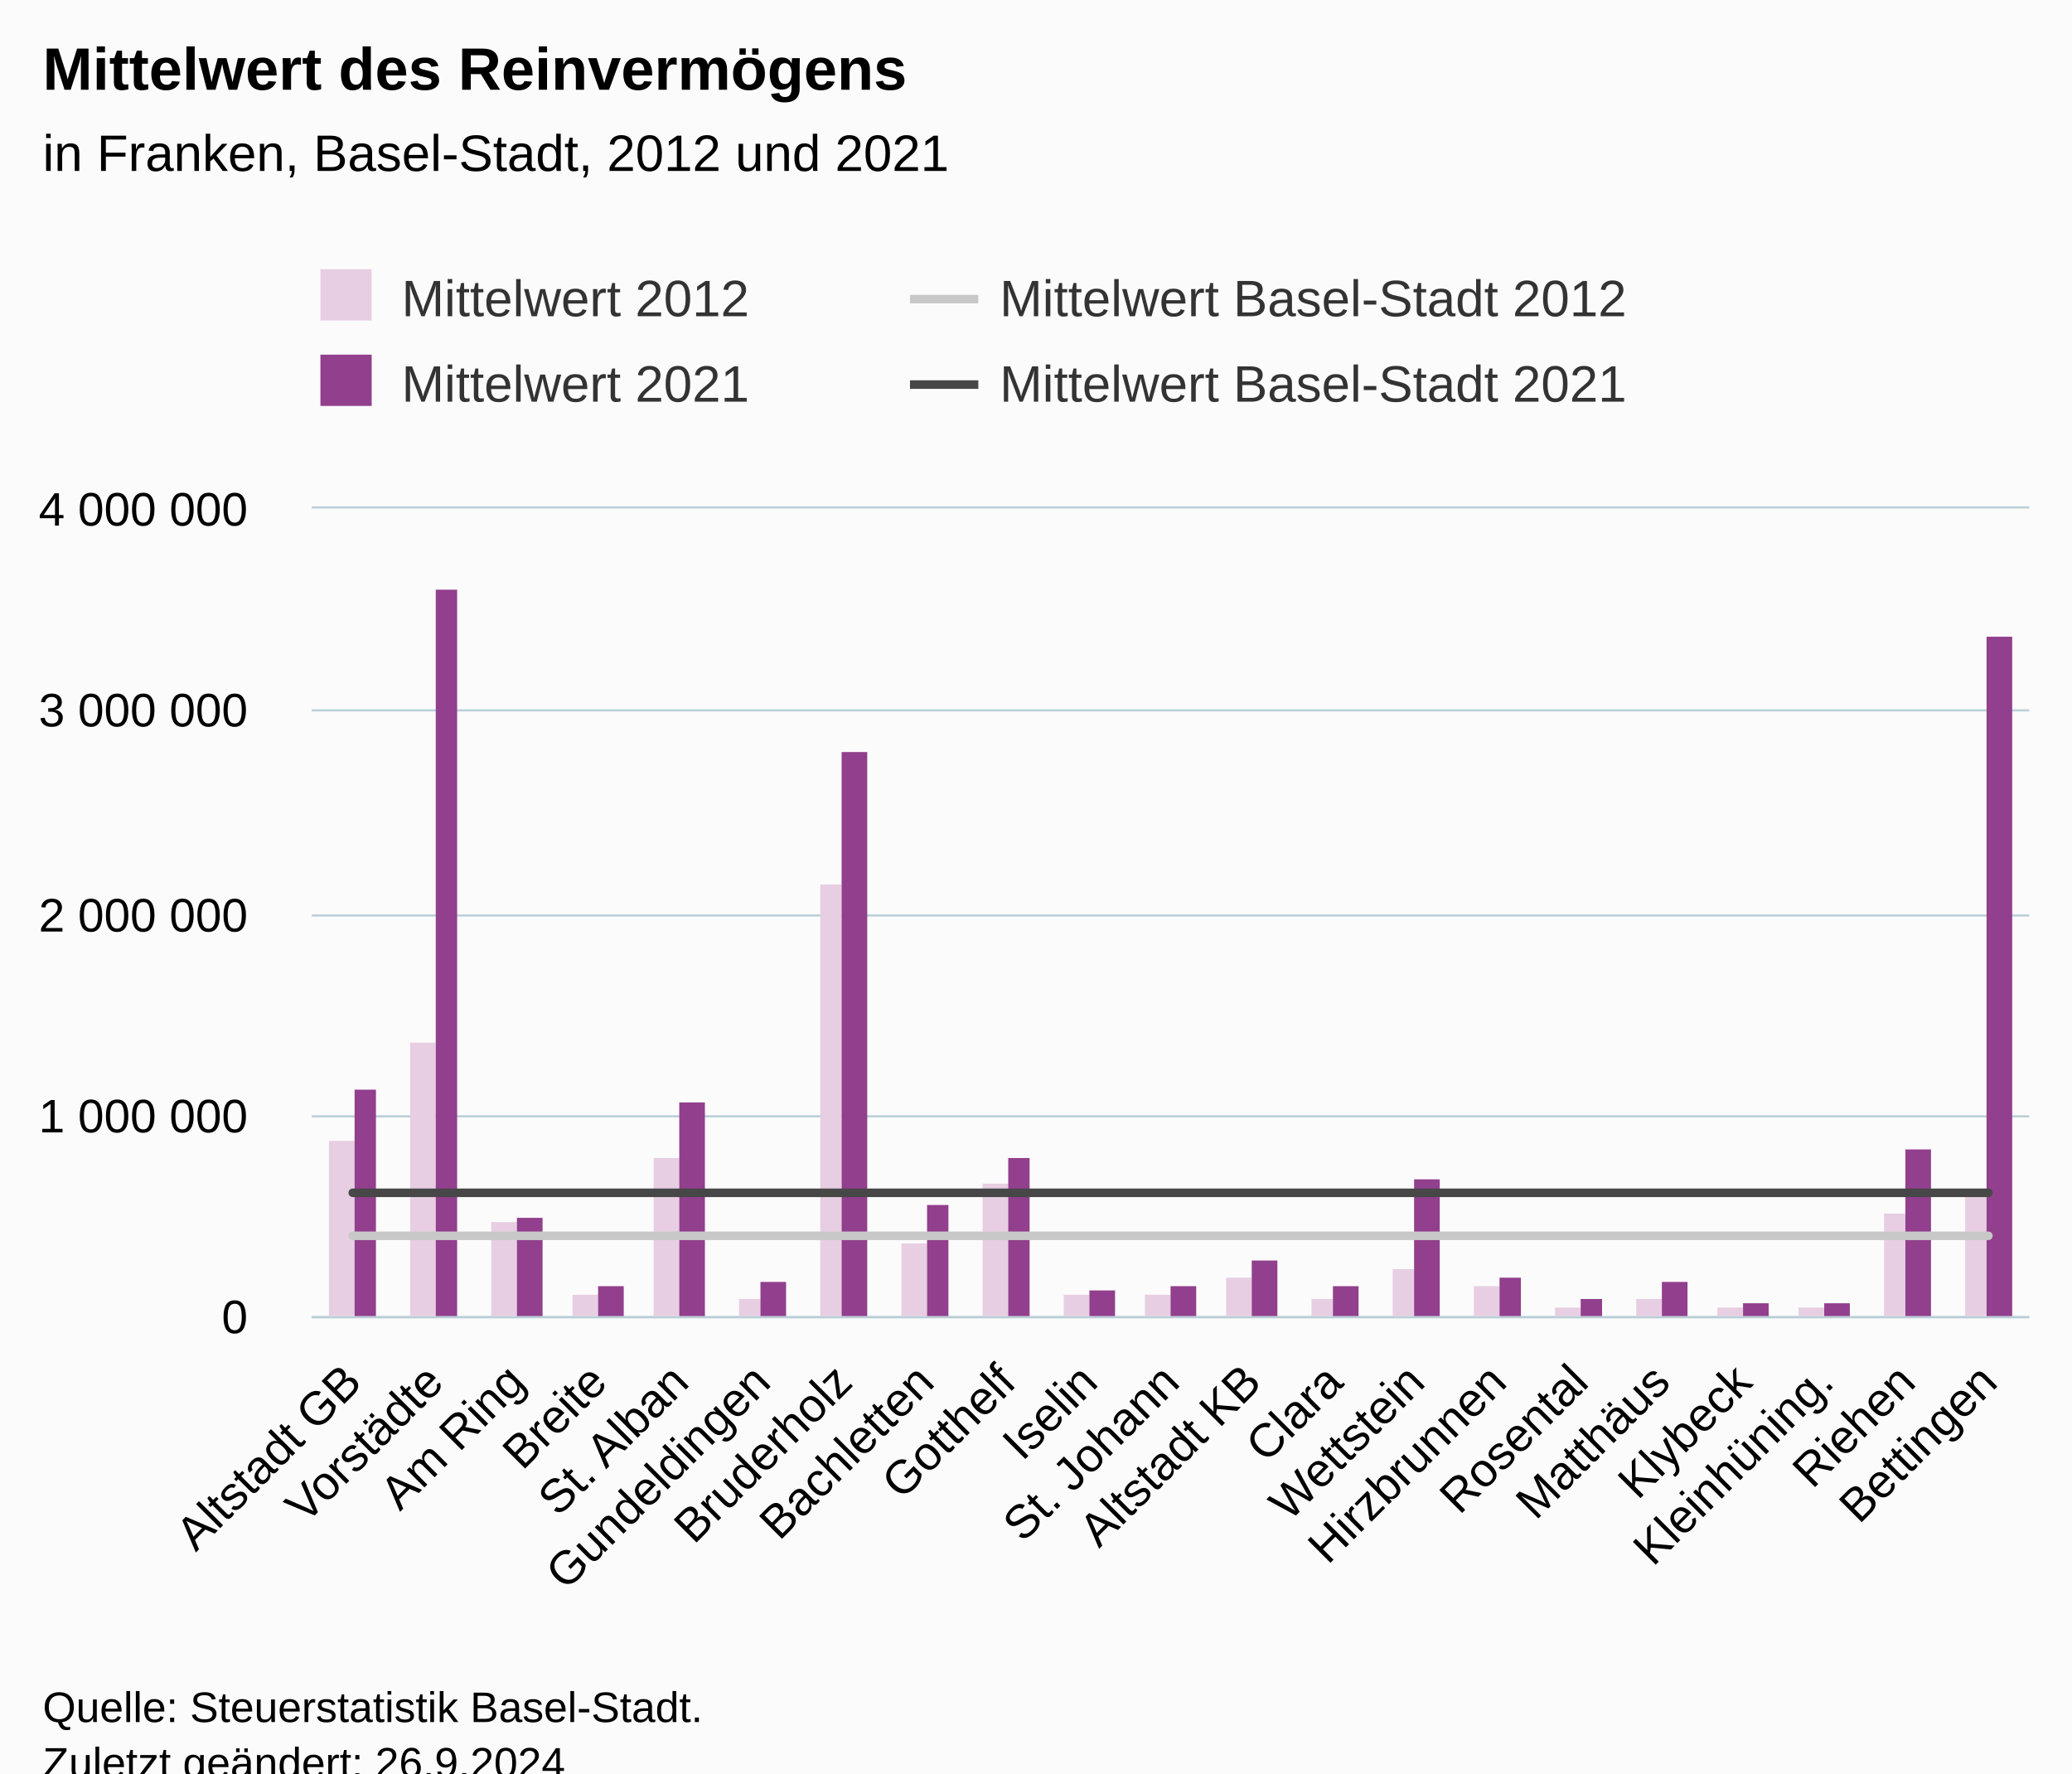
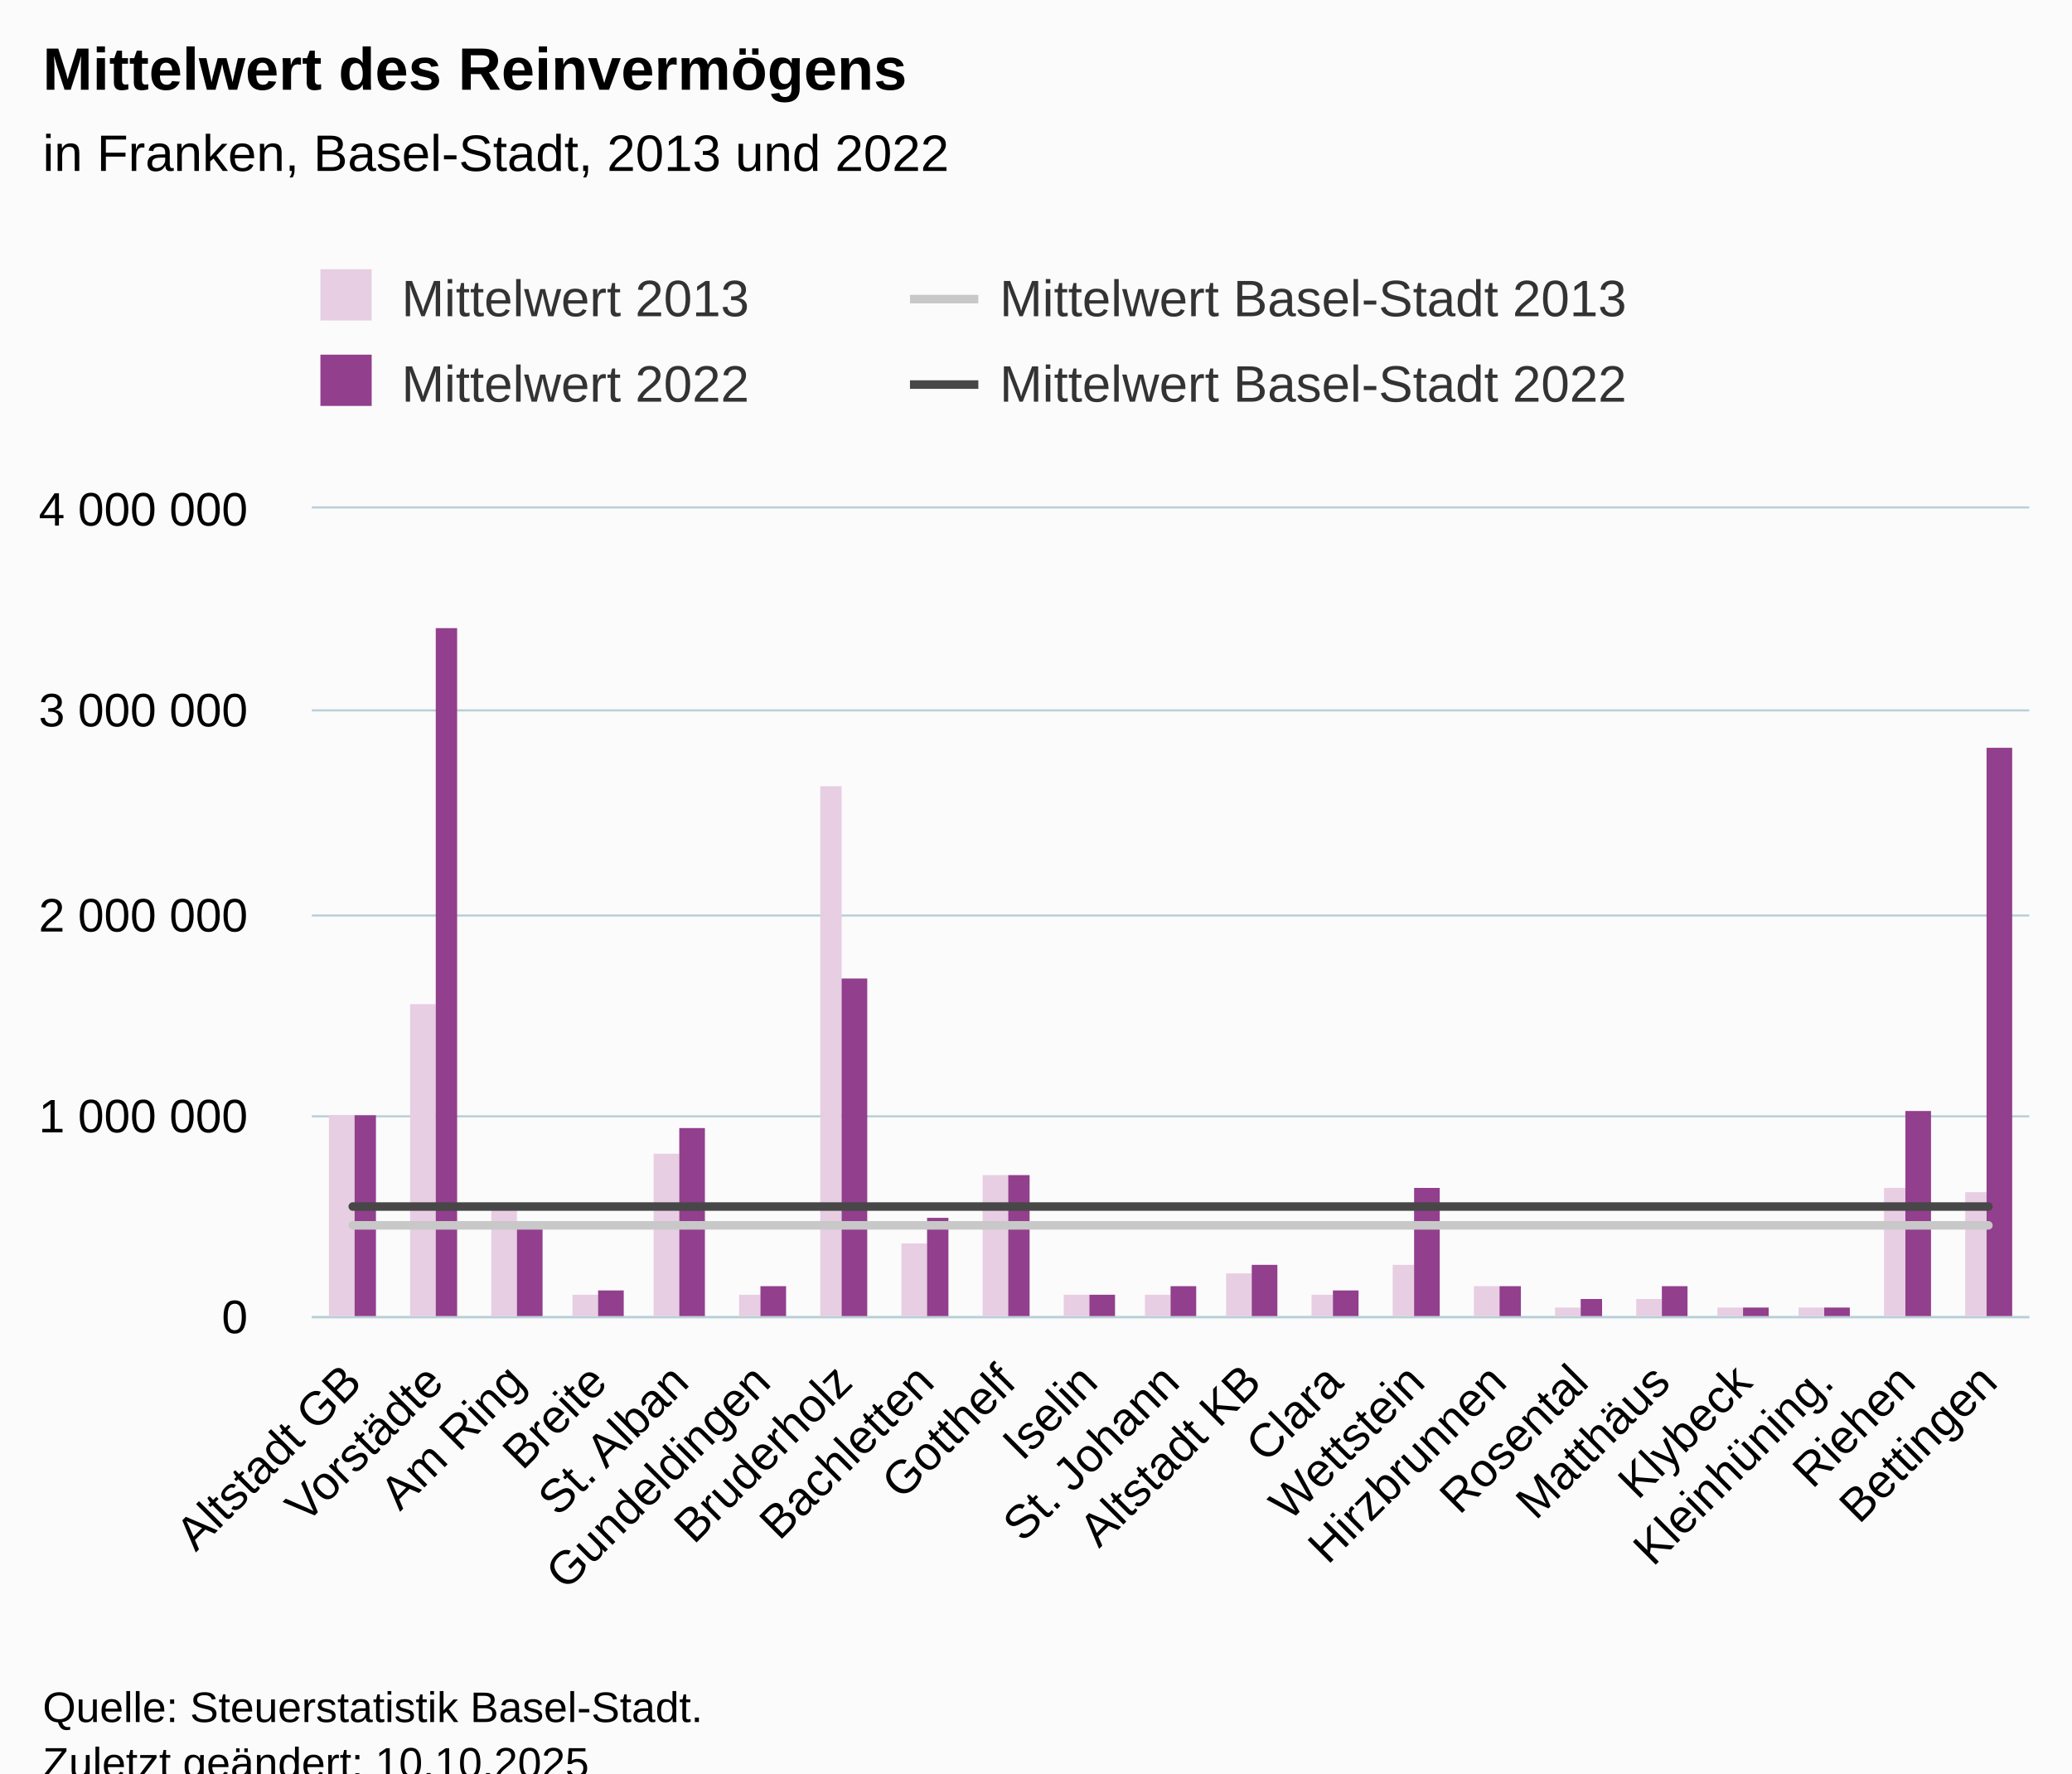
<svg xmlns="http://www.w3.org/2000/svg" version="1.1" class="highcharts-root" style="font-family:Arial;font-size:12px;" viewBox="0 0 485 415">
  <defs>
-     <clipPath id="highcharts-3zl1yds-91-">
+     <clipPath id="highcharts-wxqlie5-91-">
      <rect x="0" y="0" width="402" height="189" fill="none" />
    </clipPath>
-     <clipPath id="highcharts-3zl1yds-113-">
+     <clipPath id="highcharts-wxqlie5-113-">
      <rect x="0" y="0" width="402" height="189" fill="none" />
    </clipPath>
-     <clipPath id="highcharts-3zl1yds-177-">
+     <clipPath id="highcharts-wxqlie5-177-">
      <rect x="73" y="119" width="402" height="189" fill="none" />
    </clipPath>
  </defs>
  <rect fill="#fbfbfb" class="highcharts-background" x="0" y="0" width="485" height="428" rx="0" ry="0" />
  <rect fill="none" class="highcharts-plot-background" x="73" y="119" width="402" height="189" />
  <g class="highcharts-pane-group" data-z-index="0" />
  <g class="highcharts-grid highcharts-xaxis-grid" data-z-index="1">
    <path fill="none" data-z-index="1" class="highcharts-grid-line" d="M 91.5 119 L 91.5 308" opacity="1" />
    <path fill="none" data-z-index="1" class="highcharts-grid-line" d="M 110.5 119 L 110.5 308" opacity="1" />
    <path fill="none" data-z-index="1" class="highcharts-grid-line" d="M 129.5 119 L 129.5 308" opacity="1" />
    <path fill="none" data-z-index="1" class="highcharts-grid-line" d="M 149.5 119 L 149.5 308" opacity="1" />
    <path fill="none" data-z-index="1" class="highcharts-grid-line" d="M 168.5 119 L 168.5 308" opacity="1" />
    <path fill="none" data-z-index="1" class="highcharts-grid-line" d="M 187.5 119 L 187.5 308" opacity="1" />
    <path fill="none" data-z-index="1" class="highcharts-grid-line" d="M 206.5 119 L 206.5 308" opacity="1" />
    <path fill="none" data-z-index="1" class="highcharts-grid-line" d="M 225.5 119 L 225.5 308" opacity="1" />
    <path fill="none" data-z-index="1" class="highcharts-grid-line" d="M 244.5 119 L 244.5 308" opacity="1" />
    <path fill="none" data-z-index="1" class="highcharts-grid-line" d="M 263.5 119 L 263.5 308" opacity="1" />
    <path fill="none" data-z-index="1" class="highcharts-grid-line" d="M 283.5 119 L 283.5 308" opacity="1" />
    <path fill="none" data-z-index="1" class="highcharts-grid-line" d="M 302.5 119 L 302.5 308" opacity="1" />
    <path fill="none" data-z-index="1" class="highcharts-grid-line" d="M 321.5 119 L 321.5 308" opacity="1" />
    <path fill="none" data-z-index="1" class="highcharts-grid-line" d="M 340.5 119 L 340.5 308" opacity="1" />
    <path fill="none" data-z-index="1" class="highcharts-grid-line" d="M 359.5 119 L 359.5 308" opacity="1" />
    <path fill="none" data-z-index="1" class="highcharts-grid-line" d="M 378.5 119 L 378.5 308" opacity="1" />
    <path fill="none" data-z-index="1" class="highcharts-grid-line" d="M 397.5 119 L 397.5 308" opacity="1" />
    <path fill="none" data-z-index="1" class="highcharts-grid-line" d="M 417.5 119 L 417.5 308" opacity="1" />
    <path fill="none" data-z-index="1" class="highcharts-grid-line" d="M 436.5 119 L 436.5 308" opacity="1" />
    <path fill="none" data-z-index="1" class="highcharts-grid-line" d="M 455.5 119 L 455.5 308" opacity="1" />
    <path fill="none" data-z-index="1" class="highcharts-grid-line" d="M 474.5 119 L 474.5 308" opacity="1" />
    <path fill="none" data-z-index="1" class="highcharts-grid-line" d="M 72.5 119 L 72.5 308" opacity="1" />
  </g>
  <g class="highcharts-grid highcharts-yaxis-grid" data-z-index="1">
    <path fill="none" stroke="#B9CFD7" stroke-width="0.5" data-z-index="1" class="highcharts-grid-line" d="M 73 308.25 L 475 308.25" opacity="1" />
    <path fill="none" stroke="#B9CFD7" stroke-width="0.5" data-z-index="1" class="highcharts-grid-line" d="M 73 261.25 L 475 261.25" opacity="1" />
    <path fill="none" stroke="#B9CFD7" stroke-width="0.5" data-z-index="1" class="highcharts-grid-line" d="M 73 214.25 L 475 214.25" opacity="1" />
    <path fill="none" stroke="#B9CFD7" stroke-width="0.5" data-z-index="1" class="highcharts-grid-line" d="M 73 166.25 L 475 166.25" opacity="1" />
    <path fill="none" stroke="#B9CFD7" stroke-width="0.5" data-z-index="1" class="highcharts-grid-line" d="M 73 118.75 L 475 118.75" opacity="1" />
  </g>
  <rect fill="none" class="highcharts-plot-border" data-z-index="1" x="73" y="119" width="402" height="189" />
  <g class="highcharts-axis highcharts-xaxis" data-z-index="2">
    <path fill="none" class="highcharts-axis-line" stroke="#B9CFD7" stroke-width="0.5" data-z-index="7" d="M 73 308.25 L 475 308.25" />
  </g>
  <g class="highcharts-axis highcharts-yaxis" data-z-index="2">
    <path fill="none" class="highcharts-axis-line" data-z-index="7" d="M 73 119 L 73 308" />
  </g>
  <g class="highcharts-series-group" data-z-index="3">
-     <g class="highcharts-series highcharts-series-0 highcharts-column-series" data-z-index="0.1" opacity="1" transform="translate(73,119) scale(1 1)" clip-path="url(#highcharts-3zl1yds-113-)">
-       <rect x="4" y="148" width="6" height="42" fill="#E7CEE2" opacity="1" class="highcharts-point" />
-       <rect x="23" y="125" width="6" height="65" fill="#E7CEE2" opacity="1" class="highcharts-point" />
-       <rect x="42" y="167" width="6" height="23" fill="#E7CEE2" opacity="1" class="highcharts-point" />
+     <g class="highcharts-series highcharts-series-0 highcharts-column-series" data-z-index="0.1" opacity="1" transform="translate(73,119) scale(1 1)" clip-path="url(#highcharts-wxqlie5-113-)">
+       <rect x="4" y="142" width="6" height="48" fill="#E7CEE2" opacity="1" class="highcharts-point" />
+       <rect x="23" y="116" width="6" height="74" fill="#E7CEE2" opacity="1" class="highcharts-point" />
+       <rect x="42" y="164" width="6" height="26" fill="#E7CEE2" opacity="1" class="highcharts-point" />
      <rect x="61" y="184" width="6" height="6" fill="#E7CEE2" opacity="1" class="highcharts-point" />
-       <rect x="80" y="152" width="6" height="38" fill="#E7CEE2" opacity="1" class="highcharts-point" />
-       <rect x="100" y="185" width="5" height="5" fill="#E7CEE2" opacity="1" class="highcharts-point" />
-       <rect x="119" y="88" width="5" height="102" fill="#E7CEE2" opacity="1" class="highcharts-point" />
+       <rect x="80" y="151" width="6" height="39" fill="#E7CEE2" opacity="1" class="highcharts-point" />
+       <rect x="100" y="184" width="5" height="6" fill="#E7CEE2" opacity="1" class="highcharts-point" />
+       <rect x="119" y="65" width="5" height="125" fill="#E7CEE2" opacity="1" class="highcharts-point" />
      <rect x="138" y="172" width="6" height="18" fill="#E7CEE2" opacity="1" class="highcharts-point" />
-       <rect x="157" y="158" width="6" height="32" fill="#E7CEE2" opacity="1" class="highcharts-point" />
+       <rect x="157" y="156" width="6" height="34" fill="#E7CEE2" opacity="1" class="highcharts-point" />
      <rect x="176" y="184" width="6" height="6" fill="#E7CEE2" opacity="1" class="highcharts-point" />
      <rect x="195" y="184" width="6" height="6" fill="#E7CEE2" opacity="1" class="highcharts-point" />
-       <rect x="214" y="180" width="6" height="10" fill="#E7CEE2" opacity="1" class="highcharts-point" />
-       <rect x="234" y="185" width="5" height="5" fill="#E7CEE2" opacity="1" class="highcharts-point" />
-       <rect x="253" y="178" width="5" height="12" fill="#E7CEE2" opacity="1" class="highcharts-point" />
+       <rect x="214" y="179" width="6" height="11" fill="#E7CEE2" opacity="1" class="highcharts-point" />
+       <rect x="234" y="184" width="5" height="6" fill="#E7CEE2" opacity="1" class="highcharts-point" />
+       <rect x="253" y="177" width="5" height="13" fill="#E7CEE2" opacity="1" class="highcharts-point" />
      <rect x="272" y="182" width="6" height="8" fill="#E7CEE2" opacity="1" class="highcharts-point" />
      <rect x="291" y="187" width="6" height="3" fill="#E7CEE2" opacity="1" class="highcharts-point" />
      <rect x="310" y="185" width="6" height="5" fill="#E7CEE2" opacity="1" class="highcharts-point" />
      <rect x="329" y="187" width="6" height="3" fill="#E7CEE2" opacity="1" class="highcharts-point" />
      <rect x="348" y="187" width="6" height="3" fill="#E7CEE2" opacity="1" class="highcharts-point" />
-       <rect x="368" y="165" width="5" height="25" fill="#E7CEE2" opacity="1" class="highcharts-point" />
-       <rect x="387" y="161" width="5" height="29" fill="#E7CEE2" opacity="1" class="highcharts-point" />
+       <rect x="368" y="159" width="5" height="31" fill="#E7CEE2" opacity="1" class="highcharts-point" />
+       <rect x="387" y="160" width="5" height="30" fill="#E7CEE2" opacity="1" class="highcharts-point" />
    </g>
    <g class="highcharts-markers highcharts-series-0 highcharts-column-series" data-z-index="0.1" opacity="1" transform="translate(73,119) scale(1 1)" clip-path="none" />
-     <g class="highcharts-series highcharts-series-1 highcharts-column-series" data-z-index="0.1" opacity="1" transform="translate(73,119) scale(1 1)" clip-path="url(#highcharts-3zl1yds-113-)">
-       <rect x="10" y="136" width="5" height="54" fill="#923F8D" opacity="1" class="highcharts-point" />
-       <rect x="29" y="19" width="5" height="171" fill="#923F8D" opacity="1" class="highcharts-point" />
-       <rect x="48" y="166" width="6" height="24" fill="#923F8D" opacity="1" class="highcharts-point" />
-       <rect x="67" y="182" width="6" height="8" fill="#923F8D" opacity="1" class="highcharts-point" />
-       <rect x="86" y="139" width="6" height="51" fill="#923F8D" opacity="1" class="highcharts-point" />
-       <rect x="105" y="181" width="6" height="9" fill="#923F8D" opacity="1" class="highcharts-point" />
-       <rect x="124" y="57" width="6" height="133" fill="#923F8D" opacity="1" class="highcharts-point" />
-       <rect x="144" y="163" width="5" height="27" fill="#923F8D" opacity="1" class="highcharts-point" />
-       <rect x="163" y="152" width="5" height="38" fill="#923F8D" opacity="1" class="highcharts-point" />
-       <rect x="182" y="183" width="6" height="7" fill="#923F8D" opacity="1" class="highcharts-point" />
+     <g class="highcharts-series highcharts-series-1 highcharts-column-series" data-z-index="0.1" opacity="1" transform="translate(73,119) scale(1 1)" clip-path="url(#highcharts-wxqlie5-113-)">
+       <rect x="10" y="142" width="5" height="48" fill="#923F8D" opacity="1" class="highcharts-point" />
+       <rect x="29" y="28" width="5" height="162" fill="#923F8D" opacity="1" class="highcharts-point" />
+       <rect x="48" y="167" width="6" height="23" fill="#923F8D" opacity="1" class="highcharts-point" />
+       <rect x="67" y="183" width="6" height="7" fill="#923F8D" opacity="1" class="highcharts-point" />
+       <rect x="86" y="145" width="6" height="45" fill="#923F8D" opacity="1" class="highcharts-point" />
+       <rect x="105" y="182" width="6" height="8" fill="#923F8D" opacity="1" class="highcharts-point" />
+       <rect x="124" y="110" width="6" height="80" fill="#923F8D" opacity="1" class="highcharts-point" />
+       <rect x="144" y="166" width="5" height="24" fill="#923F8D" opacity="1" class="highcharts-point" />
+       <rect x="163" y="156" width="5" height="34" fill="#923F8D" opacity="1" class="highcharts-point" />
+       <rect x="182" y="184" width="6" height="6" fill="#923F8D" opacity="1" class="highcharts-point" />
      <rect x="201" y="182" width="6" height="8" fill="#923F8D" opacity="1" class="highcharts-point" />
-       <rect x="220" y="176" width="6" height="14" fill="#923F8D" opacity="1" class="highcharts-point" />
-       <rect x="239" y="182" width="6" height="8" fill="#923F8D" opacity="1" class="highcharts-point" />
-       <rect x="258" y="157" width="6" height="33" fill="#923F8D" opacity="1" class="highcharts-point" />
-       <rect x="278" y="180" width="5" height="10" fill="#923F8D" opacity="1" class="highcharts-point" />
+       <rect x="220" y="177" width="6" height="13" fill="#923F8D" opacity="1" class="highcharts-point" />
+       <rect x="239" y="183" width="6" height="7" fill="#923F8D" opacity="1" class="highcharts-point" />
+       <rect x="258" y="159" width="6" height="31" fill="#923F8D" opacity="1" class="highcharts-point" />
+       <rect x="278" y="182" width="5" height="8" fill="#923F8D" opacity="1" class="highcharts-point" />
      <rect x="297" y="185" width="5" height="5" fill="#923F8D" opacity="1" class="highcharts-point" />
-       <rect x="316" y="181" width="6" height="9" fill="#923F8D" opacity="1" class="highcharts-point" />
-       <rect x="335" y="186" width="6" height="4" fill="#923F8D" opacity="1" class="highcharts-point" />
-       <rect x="354" y="186" width="6" height="4" fill="#923F8D" opacity="1" class="highcharts-point" />
-       <rect x="373" y="150" width="6" height="40" fill="#923F8D" opacity="1" class="highcharts-point" />
-       <rect x="392" y="30" width="6" height="160" fill="#923F8D" opacity="1" class="highcharts-point" />
+       <rect x="316" y="182" width="6" height="8" fill="#923F8D" opacity="1" class="highcharts-point" />
+       <rect x="335" y="187" width="6" height="3" fill="#923F8D" opacity="1" class="highcharts-point" />
+       <rect x="354" y="187" width="6" height="3" fill="#923F8D" opacity="1" class="highcharts-point" />
+       <rect x="373" y="141" width="6" height="49" fill="#923F8D" opacity="1" class="highcharts-point" />
+       <rect x="392" y="56" width="6" height="134" fill="#923F8D" opacity="1" class="highcharts-point" />
    </g>
    <g class="highcharts-markers highcharts-series-1 highcharts-column-series" data-z-index="0.1" opacity="1" transform="translate(73,119) scale(1 1)" clip-path="none" />
-     <g class="highcharts-series highcharts-series-2 highcharts-line-series" data-z-index="0.1" opacity="1" transform="translate(73,119) scale(1 1)" clip-path="url(#highcharts-3zl1yds-113-)">
-       <path fill="none" d="M 9.571 170.21 L 28.714 170.21 L 47.857 170.21 L 67 170.21 L 86.143 170.21 L 105.286 170.21 L 124.429 170.21 L 143.571 170.21 L 162.714 170.21 L 181.857 170.21 L 201 170.21 L 220.143 170.21 L 239.286 170.21 L 258.429 170.21 L 277.571 170.21 L 296.714 170.21 L 315.857 170.21 L 335 170.21 L 354.143 170.21 L 373.286 170.21 L 392.429 170.21" class="highcharts-graph" data-z-index="1" stroke="#C8C8C8" stroke-width="2" stroke-linejoin="round" stroke-linecap="round" />
+     <g class="highcharts-series highcharts-series-2 highcharts-line-series" data-z-index="0.1" opacity="1" transform="translate(73,119) scale(1 1)" clip-path="url(#highcharts-wxqlie5-113-)">
+       <path fill="none" d="M 9.571 167.762 L 28.714 167.762 L 47.857 167.762 L 67 167.762 L 86.143 167.762 L 105.286 167.762 L 124.429 167.762 L 143.571 167.762 L 162.714 167.762 L 181.857 167.762 L 201 167.762 L 220.143 167.762 L 239.286 167.762 L 258.429 167.762 L 277.571 167.762 L 296.714 167.762 L 315.857 167.762 L 335 167.762 L 354.143 167.762 L 373.286 167.762 L 392.429 167.762" class="highcharts-graph" data-z-index="1" stroke="#C8C8C8" stroke-width="2" stroke-linejoin="round" stroke-linecap="round" />
    </g>
    <g class="highcharts-markers highcharts-series-2 highcharts-line-series" data-z-index="0.1" opacity="1" transform="translate(73,119) scale(1 1)" clip-path="none" />
-     <g class="highcharts-series highcharts-series-3 highcharts-line-series" data-z-index="0.1" opacity="1" transform="translate(73,119) scale(1 1)" clip-path="url(#highcharts-3zl1yds-113-)">
-       <path fill="none" d="M 9.571 160.145 L 28.714 160.145 L 47.857 160.145 L 67 160.145 L 86.143 160.145 L 105.286 160.145 L 124.429 160.145 L 143.571 160.145 L 162.714 160.145 L 181.857 160.145 L 201 160.145 L 220.143 160.145 L 239.286 160.145 L 258.429 160.145 L 277.571 160.145 L 296.714 160.145 L 315.857 160.145 L 335 160.145 L 354.143 160.145 L 373.286 160.145 L 392.429 160.145" class="highcharts-graph" data-z-index="1" stroke="#474747" stroke-width="2" stroke-linejoin="round" stroke-linecap="round" />
+     <g class="highcharts-series highcharts-series-3 highcharts-line-series" data-z-index="0.1" opacity="1" transform="translate(73,119) scale(1 1)" clip-path="url(#highcharts-wxqlie5-113-)">
+       <path fill="none" d="M 9.571 163.36 L 28.714 163.36 L 47.857 163.36 L 67 163.36 L 86.143 163.36 L 105.286 163.36 L 124.429 163.36 L 143.571 163.36 L 162.714 163.36 L 181.857 163.36 L 201 163.36 L 220.143 163.36 L 239.286 163.36 L 258.429 163.36 L 277.571 163.36 L 296.714 163.36 L 315.857 163.36 L 335 163.36 L 354.143 163.36 L 373.286 163.36 L 392.429 163.36" class="highcharts-graph" data-z-index="1" stroke="#474747" stroke-width="2" stroke-linejoin="round" stroke-linecap="round" />
    </g>
    <g class="highcharts-markers highcharts-series-3 highcharts-line-series" data-z-index="0.1" opacity="1" transform="translate(73,119) scale(1 1)" clip-path="none" />
  </g>
  <text x="10" text-anchor="start" class="highcharts-title" data-z-index="4" style="color:#000000;font-size:14px;font-weight:bold;fill:#000000;" y="21">
    <tspan>Mittelwert des Reinvermögens</tspan>
  </text>
  <text x="10" text-anchor="start" class="highcharts-subtitle" data-z-index="4" style="color:#000000;font-size:12px;font-weight:normal;fill:#000000;" y="40">
-     <tspan>in Franken, Basel-Stadt, 2012 und 2021</tspan>
+     <tspan>in Franken, Basel-Stadt, 2013 und 2022</tspan>
  </text>
  <text x="10" text-anchor="start" class="highcharts-caption" data-z-index="4" style="color:#666666;fill:#666666;" y="385" />
  <g class="highcharts-legend" data-z-index="7" transform="translate(65,56)">
    <rect fill="none" class="highcharts-legend-box" rx="0" ry="0" x="0" y="0" width="276" height="51" visibility="visible" />
    <g data-z-index="1">
      <g>
        <g class="highcharts-legend-item highcharts-column-series highcharts-color-undefined highcharts-series-0" data-z-index="1" transform="translate(8,3)">
          <text x="21" style="color:#333333;cursor:pointer;font-size:12px;font-weight:normal;white-space:nowrap;fill:#333333;" text-anchor="start" data-z-index="2" y="15">
-             <tspan>Mittelwert 2012</tspan>
+             <tspan>Mittelwert 2013</tspan>
          </text>
          <rect x="2" y="4" width="12" height="12" fill="#E7CEE2" class="highcharts-point" data-z-index="3" />
        </g>
        <g class="highcharts-legend-item highcharts-line-series highcharts-color-undefined highcharts-series-2" data-z-index="1" transform="translate(148,3)">
          <path fill="none" d="M 0 11 L 16 11" class="highcharts-graph" stroke="#C8C8C8" stroke-width="2" />
          <text x="21" y="15" style="color:#333333;cursor:pointer;font-size:12px;font-weight:normal;white-space:nowrap;fill:#333333;" text-anchor="start" data-z-index="2">
-             <tspan>Mittelwert Basel-Stadt 2012</tspan>
+             <tspan>Mittelwert Basel-Stadt 2013</tspan>
          </text>
        </g>
        <g class="highcharts-legend-item highcharts-column-series highcharts-color-undefined highcharts-series-1" data-z-index="1" transform="translate(8,23)">
          <text x="21" y="15" style="color:#333333;cursor:pointer;font-size:12px;font-weight:normal;white-space:nowrap;fill:#333333;" text-anchor="start" data-z-index="2">
-             <tspan>Mittelwert 2021</tspan>
+             <tspan>Mittelwert 2022</tspan>
          </text>
          <rect x="2" y="4" width="12" height="12" fill="#923F8D" class="highcharts-point" data-z-index="3" />
        </g>
        <g class="highcharts-legend-item highcharts-line-series highcharts-color-undefined highcharts-series-3" data-z-index="1" transform="translate(148,23)">
          <path fill="none" d="M 0 11 L 16 11" class="highcharts-graph" stroke="#474747" stroke-width="2" />
          <text x="21" y="15" style="color:#333333;cursor:pointer;font-size:12px;font-weight:normal;white-space:nowrap;fill:#333333;" text-anchor="start" data-z-index="2">
-             <tspan>Mittelwert Basel-Stadt 2021</tspan>
+             <tspan>Mittelwert Basel-Stadt 2022</tspan>
          </text>
        </g>
      </g>
    </g>
  </g>
  <g class="highcharts-axis-labels highcharts-xaxis-labels" data-z-index="7">
    <text x="85.164" style="color:#000000;cursor:default;font-size:11px;fill:#000000;" text-anchor="end" transform="translate(0,0) rotate(-45 85.16415 324)" y="324" opacity="1">
      <tspan>Altstadt GB</tspan>
    </text>
    <text x="104.307" style="color:#000000;cursor:default;font-size:11px;fill:#000000;" text-anchor="end" transform="translate(0,0) rotate(-45 104.307 324)" y="324" opacity="1">Vorstädte</text>
    <text x="123.45" style="color:#000000;cursor:default;font-size:11px;fill:#000000;" text-anchor="end" transform="translate(0,0) rotate(-45 123.4499 324)" y="324" opacity="1">
      <tspan>Am Ring</tspan>
    </text>
    <text x="142.593" style="color:#000000;cursor:default;font-size:11px;fill:#000000;" text-anchor="end" transform="translate(0,0) rotate(-45 142.5927 324)" y="324" opacity="1">Breite</text>
    <text x="161.736" style="color:#000000;cursor:default;font-size:11px;fill:#000000;" text-anchor="end" transform="translate(0,0) rotate(-45 161.7356 324)" y="324" opacity="1">
      <tspan>St. Alban</tspan>
    </text>
    <text x="180.878" style="color:#000000;cursor:default;font-size:11px;fill:#000000;" text-anchor="end" transform="translate(0,0) rotate(-45 180.8784 324)" y="324" opacity="1">Gundeldingen</text>
    <text x="200.021" style="color:#000000;cursor:default;font-size:11px;fill:#000000;" text-anchor="end" transform="translate(0,0) rotate(-45 200.0213 324)" y="324" opacity="1">Bruderholz</text>
    <text x="219.164" style="color:#000000;cursor:default;font-size:11px;fill:#000000;" text-anchor="end" transform="translate(0,0) rotate(-45 219.1642 324)" y="324" opacity="1">Bachletten</text>
    <text x="238.307" style="color:#000000;cursor:default;font-size:11px;fill:#000000;" text-anchor="end" transform="translate(0,0) rotate(-45 238.307 324)" y="324" opacity="1">Gotthelf</text>
    <text x="257.45" style="color:#000000;cursor:default;font-size:11px;fill:#000000;" text-anchor="end" transform="translate(0,0) rotate(-45 257.4499 324)" y="324" opacity="1">Iselin</text>
    <text x="276.593" style="color:#000000;cursor:default;font-size:11px;fill:#000000;" text-anchor="end" transform="translate(0,0) rotate(-45 276.5927 324)" y="324" opacity="1">
      <tspan>St. Johann</tspan>
    </text>
    <text x="295.736" style="color:#000000;cursor:default;font-size:11px;fill:#000000;" text-anchor="end" transform="translate(0,0) rotate(-45 295.7356 324)" y="324" opacity="1">
      <tspan>Altstadt KB</tspan>
    </text>
    <text x="314.878" style="color:#000000;cursor:default;font-size:11px;fill:#000000;" text-anchor="end" transform="translate(0,0) rotate(-45 314.8784 324)" y="324" opacity="1">Clara</text>
    <text x="334.021" style="color:#000000;cursor:default;font-size:11px;fill:#000000;" text-anchor="end" transform="translate(0,0) rotate(-45 334.0213 324)" y="324" opacity="1">Wettstein</text>
    <text x="353.164" style="color:#000000;cursor:default;font-size:11px;fill:#000000;" text-anchor="end" transform="translate(0,0) rotate(-45 353.1642 324)" y="324" opacity="1">Hirzbrunnen</text>
    <text x="372.307" style="color:#000000;cursor:default;font-size:11px;fill:#000000;" text-anchor="end" transform="translate(0,0) rotate(-45 372.307 324)" y="324" opacity="1">Rosental</text>
    <text x="391.45" style="color:#000000;cursor:default;font-size:11px;fill:#000000;" text-anchor="end" transform="translate(0,0) rotate(-45 391.4499 324)" y="324" opacity="1">Matthäus</text>
    <text x="410.593" style="color:#000000;cursor:default;font-size:11px;fill:#000000;" text-anchor="end" transform="translate(0,0) rotate(-45 410.5927 324)" y="324" opacity="1">Klybeck</text>
    <text x="429.736" style="color:#000000;cursor:default;font-size:11px;fill:#000000;" text-anchor="end" transform="translate(0,0) rotate(-45 429.7356 324)" y="324" opacity="1">Kleinhüning.</text>
    <text x="448.878" style="color:#000000;cursor:default;font-size:11px;fill:#000000;" text-anchor="end" transform="translate(0,0) rotate(-45 448.8784 324)" y="324" opacity="1">Riehen</text>
    <text x="468.021" style="color:#000000;cursor:default;font-size:11px;fill:#000000;" text-anchor="end" transform="translate(0,0) rotate(-45 468.0213 324)" y="324" opacity="1">Bettingen</text>
  </g>
  <g class="highcharts-axis-labels highcharts-yaxis-labels" data-z-index="7">
    <text x="58" style="color:black;cursor:default;font-size:11px;fill:black;" text-anchor="end" transform="translate(0,0)" y="312" opacity="1">0</text>
    <text x="58" style="color:black;cursor:default;font-size:11px;fill:black;" text-anchor="end" transform="translate(0,0)" y="265" opacity="1">
      <tspan>1 000 000</tspan>
    </text>
    <text x="58" style="color:black;cursor:default;font-size:11px;fill:black;" text-anchor="end" transform="translate(0,0)" y="218" opacity="1">
      <tspan>2 000 000</tspan>
    </text>
    <text x="58" style="color:black;cursor:default;font-size:11px;fill:black;" text-anchor="end" transform="translate(0,0)" y="170" opacity="1">
      <tspan>3 000 000</tspan>
    </text>
    <text x="58" style="color:black;cursor:default;font-size:11px;fill:black;" text-anchor="end" transform="translate(0,0)" y="123" opacity="1">
      <tspan>4 000 000</tspan>
    </text>
  </g>
  <text x="10" class="highcharts-credits" text-anchor="start" data-z-index="8" style="cursor:default;color:#000000;font-size:10px;fill:#000000;" y="403">
    <tspan>Quelle: Steuerstatistik Basel-Stadt.</tspan>
-     <tspan x="10" dy="13">Zuletzt geändert: 26.9.2024</tspan>
+     <tspan x="10" dy="13">Zuletzt geändert: 10.10.2025</tspan>
  </text>
-   <g class="highcharts-control-points" data-z-index="99" clip-path="url(#highcharts-3zl1yds-177-)" />
+   <g class="highcharts-control-points" data-z-index="99" clip-path="url(#highcharts-wxqlie5-177-)" />
</svg>
